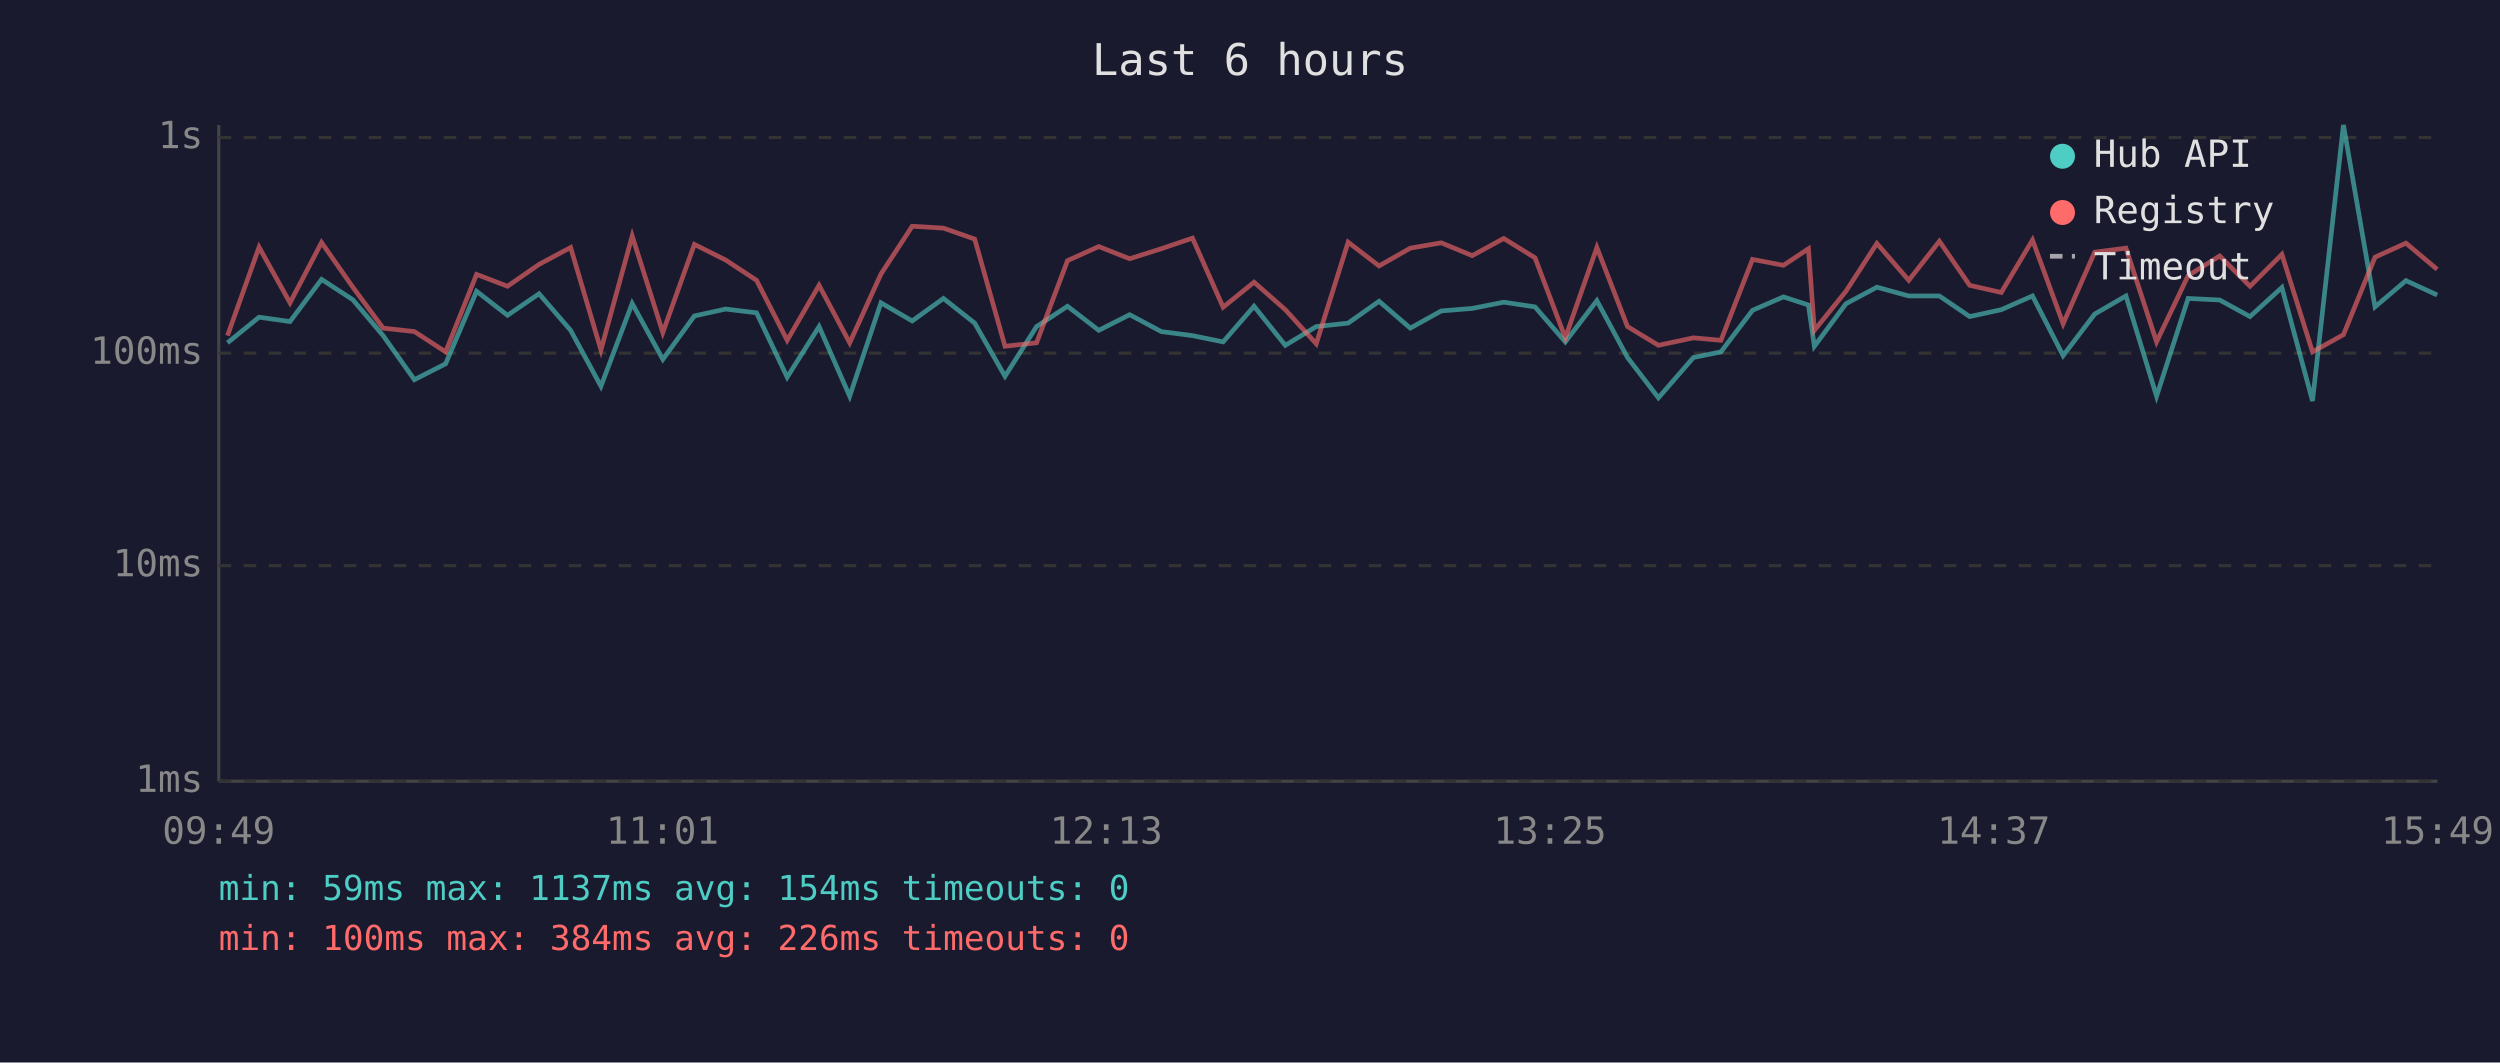
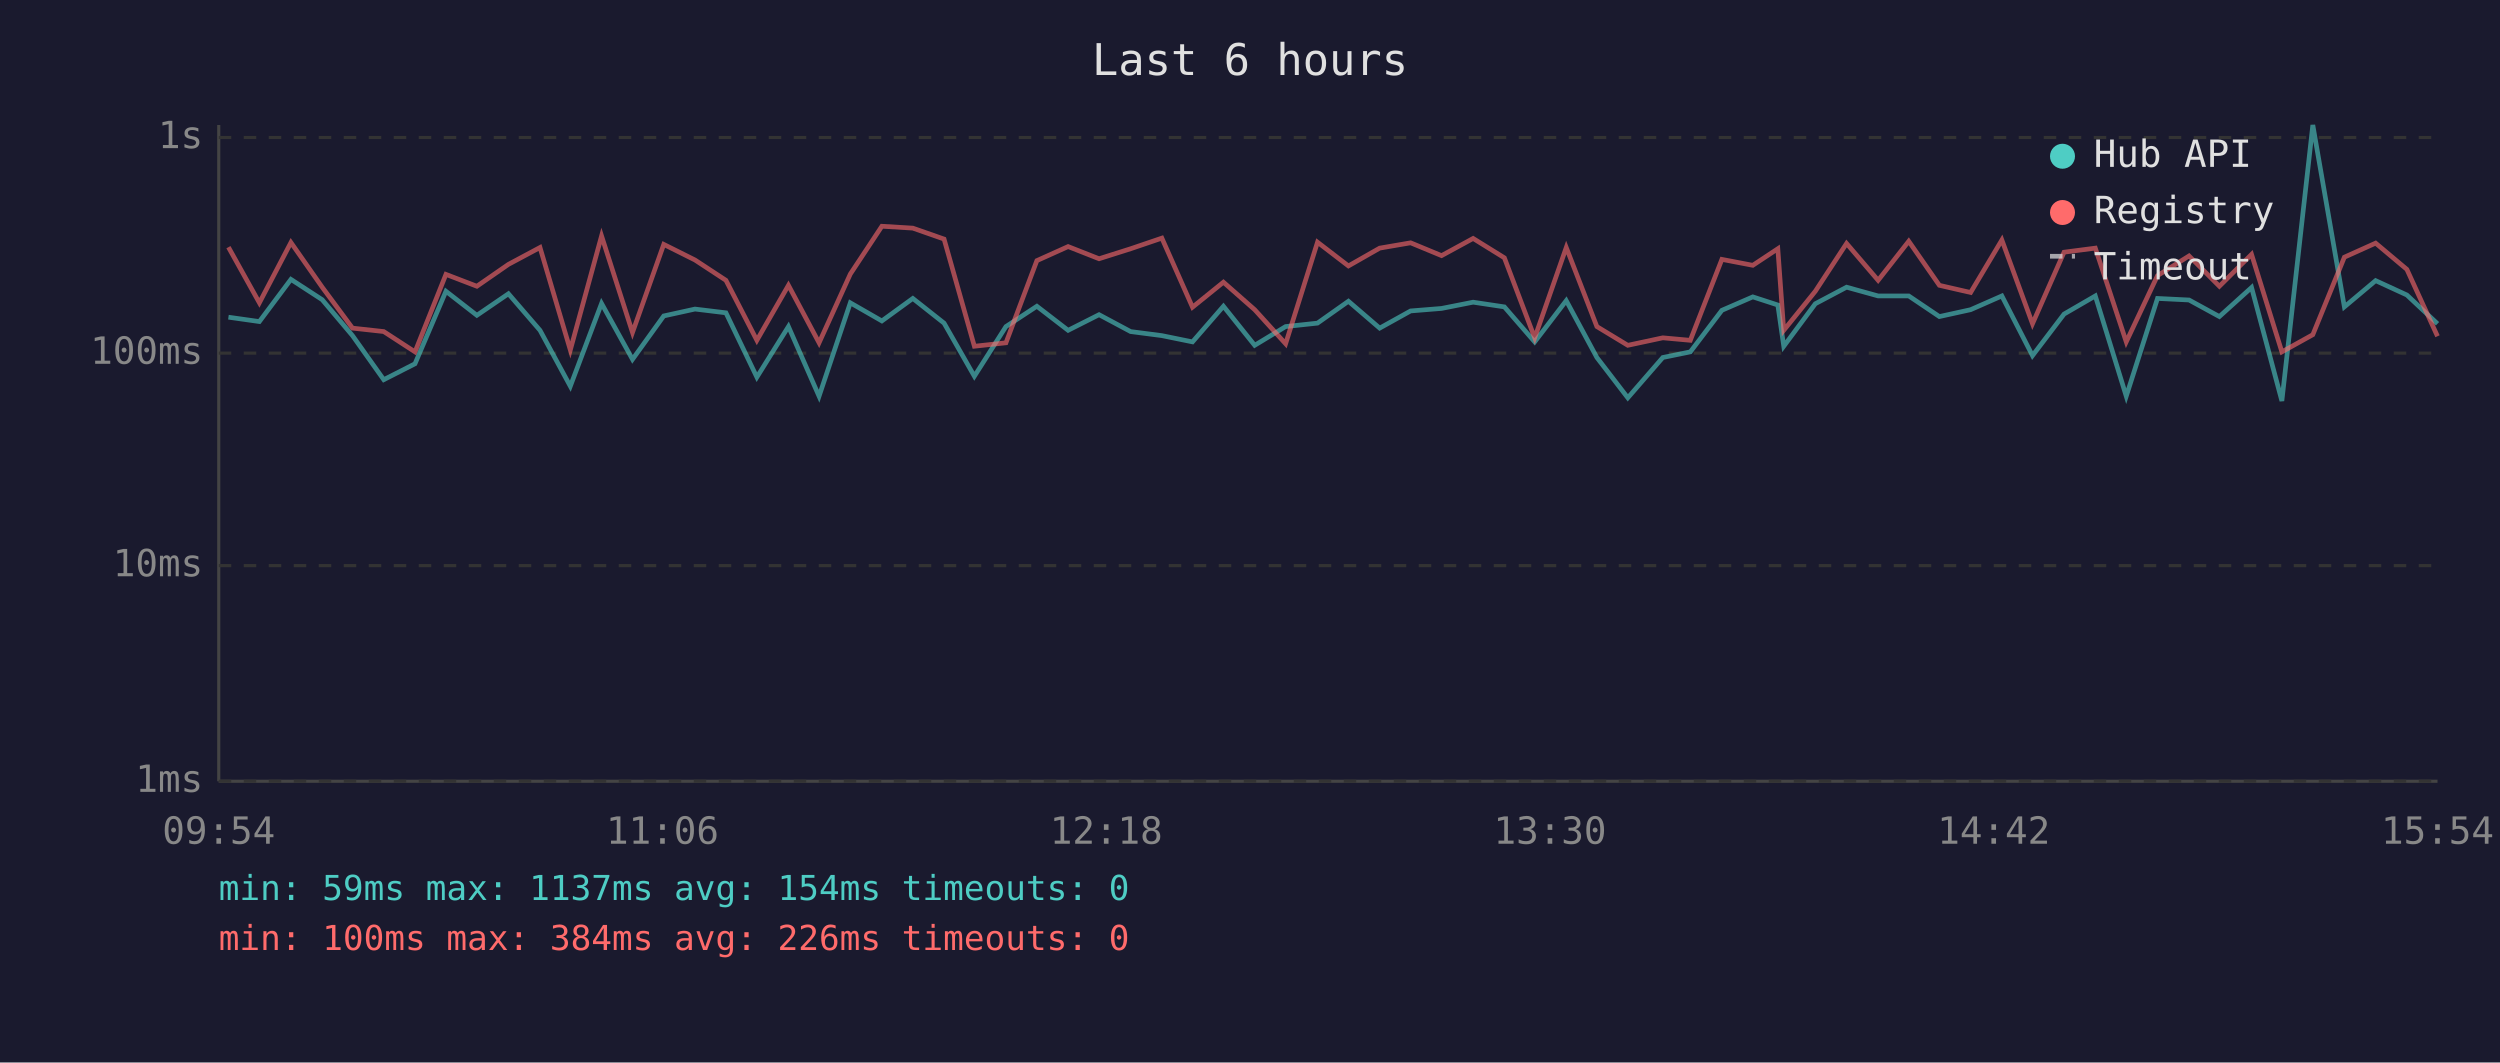
<svg xmlns="http://www.w3.org/2000/svg" viewBox="0 0 800 340" font-family="monospace" font-size="12">
  <rect width="800" height="340" fill="#1a1a2e" />
  <text x="400" y="24" fill="#e0e0e0" font-size="14" text-anchor="middle">Last 6 hours</text>
  <line x1="70" y1="40" x2="70" y2="250" stroke="#444" stroke-width="1" />
  <line x1="70" y1="250" x2="780" y2="250" stroke="#444" stroke-width="1" />
  <line x1="70" y1="250" x2="780" y2="250" stroke="#333" stroke-width="1" stroke-dasharray="4" />
  <text x="65" y="250" fill="#888" text-anchor="end" dominant-baseline="middle">1ms</text>
  <line x1="70" y1="181" x2="780" y2="181" stroke="#333" stroke-width="1" stroke-dasharray="4" />
  <text x="65" y="181" fill="#888" text-anchor="end" dominant-baseline="middle">10ms</text>
  <line x1="70" y1="113" x2="780" y2="113" stroke="#333" stroke-width="1" stroke-dasharray="4" />
  <text x="65" y="113" fill="#888" text-anchor="end" dominant-baseline="middle">100ms</text>
  <line x1="70" y1="44" x2="780" y2="44" stroke="#333" stroke-width="1" stroke-dasharray="4" />
  <text x="65" y="44" fill="#888" text-anchor="end" dominant-baseline="middle">1s</text>
-   <text x="70" y="270" fill="#888" text-anchor="middle">09:49</text>
-   <text x="212" y="270" fill="#888" text-anchor="middle">11:01</text>
-   <text x="354" y="270" fill="#888" text-anchor="middle">12:13</text>
-   <text x="496" y="270" fill="#888" text-anchor="middle">13:25</text>
-   <text x="638" y="270" fill="#888" text-anchor="middle">14:37</text>
-   <text x="780" y="270" fill="#888" text-anchor="middle">15:49</text>
-   <polyline points="72.8,109.7 82.9,101.5 92.8,102.9 102.9,89.4 112.9,95.9 122.6,107.4 132.6,121.5 142.6,116.4 152.5,93.2 162.4,100.9 172.5,94.0 182.6,105.7 192.3,123.6 202.3,97.1 212.1,115.0 222.2,101.1 232.2,98.9 242.1,100.1 251.9,120.7 262.1,104.5 271.9,126.8 281.9,96.9 291.9,102.7 301.9,95.5 311.9,103.4 321.6,120.4 331.7,104.5 341.6,98.0 351.6,105.7 361.5,100.7 371.6,106.1 381.6,107.4 391.4,109.4 401.3,98.0 411.3,110.5 421.2,104.5 431.4,103.4 441.3,96.4 451.3,105.0 461.2,99.5 471.1,98.7 481.2,96.7 491.2,98.2 500.9,109.4 511.0,96.2 520.8,114.4 530.7,127.3 541.9,114.4 550.7,112.6 560.8,99.3 570.7,95.0 578.7,97.6 580.6,110.8 590.7,97.2 600.6,91.9 610.8,94.7 620.6,94.7 630.3,101.3 640.4,99.1 650.4,94.7 660.2,113.8 670.3,100.5 680.3,94.7 690.1,126.8 700.2,95.5 710.3,96.0 720.0,101.3 730.2,92.0 740.0,128.3 749.9,40.0 760.0,98.2 769.9,89.8 779.9,94.4" fill="none" stroke="#4ecdc4" stroke-width="1.5" opacity="0.6" />
-   <polyline points="72.8,107.4 82.9,79.1 92.8,96.9 102.9,77.6 112.9,91.9 122.6,105.0 132.6,106.1 142.6,112.6 152.5,87.8 162.4,91.6 172.5,84.6 182.6,79.2 192.3,112.0 202.3,75.5 212.1,106.4 222.2,78.2 232.2,83.2 242.1,89.7 251.9,108.9 262.1,91.3 271.9,109.7 281.9,87.7 291.9,72.4 301.9,73.0 311.9,76.5 321.6,110.8 331.7,109.7 341.6,83.4 351.6,78.9 361.5,82.8 371.6,79.6 381.6,76.2 391.4,98.3 401.3,90.3 411.3,99.1 421.2,110.0 431.4,77.5 441.3,85.1 451.3,79.4 461.2,77.7 471.1,81.8 481.2,76.3 491.2,82.5 500.9,108.1 511.0,79.2 520.8,104.5 530.7,110.5 541.9,108.1 550.7,108.9 560.8,83.0 570.7,84.9 578.7,79.6 580.6,105.7 590.7,93.2 600.6,77.9 610.8,89.7 620.6,77.2 630.3,91.3 640.4,93.6 650.4,76.8 660.2,103.6 670.3,80.7 680.3,79.4 690.1,109.4 700.2,88.2 710.3,81.9 720.0,91.6 730.2,81.4 740.0,112.6 749.9,107.1 760.0,82.3 769.9,77.8 779.9,86.2" fill="none" stroke="#ff6b6b" stroke-width="1.5" opacity="0.6" />
+   <text x="70" y="270" fill="#888" text-anchor="middle">09:54</text>
+   <text x="212" y="270" fill="#888" text-anchor="middle">11:06</text>
+   <text x="354" y="270" fill="#888" text-anchor="middle">12:18</text>
+   <text x="496" y="270" fill="#888" text-anchor="middle">13:30</text>
+   <text x="638" y="270" fill="#888" text-anchor="middle">14:42</text>
+   <text x="780" y="270" fill="#888" text-anchor="middle">15:54</text>
+   <polyline points="73.1,101.5 83.0,102.9 93.1,89.4 103.1,95.9 112.8,107.4 122.8,121.5 132.8,116.4 142.7,93.2 152.6,100.9 162.7,94.0 172.8,105.7 182.5,123.6 192.5,97.1 202.4,115.0 212.4,101.1 222.4,98.9 232.3,100.1 242.2,120.7 252.3,104.5 262.1,126.8 272.1,96.9 282.2,102.7 292.1,95.5 302.1,103.4 311.8,120.4 321.9,104.5 331.8,98.0 341.8,105.7 351.7,100.7 361.8,106.1 371.8,107.4 381.6,109.4 391.5,98.0 401.5,110.5 411.4,104.5 421.6,103.4 431.5,96.4 441.5,105.0 451.4,99.5 461.3,98.7 471.4,96.7 481.4,98.2 491.1,109.4 501.2,96.2 511.0,114.4 520.9,127.3 532.1,114.4 540.9,112.6 551.0,99.3 560.9,95.0 568.9,97.6 570.8,110.8 580.9,97.2 590.9,91.9 601.0,94.7 610.8,94.7 620.6,101.3 630.6,99.1 640.6,94.7 650.4,113.8 660.5,100.5 670.5,94.7 680.4,126.8 690.4,95.5 700.5,96.0 710.2,101.3 720.5,92.0 730.2,128.3 740.1,40.0 750.2,98.2 760.2,89.8 770.2,94.4 780.0,103.6" fill="none" stroke="#4ecdc4" stroke-width="1.5" opacity="0.6" />
+   <polyline points="73.1,79.1 83.0,96.9 93.1,77.6 103.1,91.9 112.8,105.0 122.8,106.1 132.8,112.6 142.7,87.8 152.6,91.6 162.7,84.6 172.8,79.2 182.5,112.0 192.5,75.5 202.4,106.4 212.4,78.2 222.4,83.2 232.3,89.7 242.2,108.9 252.3,91.3 262.1,109.7 272.1,87.7 282.2,72.4 292.1,73.0 302.1,76.5 311.8,110.8 321.9,109.7 331.8,83.4 341.8,78.9 351.7,82.8 361.8,79.6 371.8,76.2 381.6,98.3 391.5,90.3 401.5,99.1 411.4,110.0 421.6,77.5 431.5,85.1 441.5,79.4 451.4,77.7 461.3,81.8 471.4,76.3 481.4,82.5 491.1,108.1 501.2,79.2 511.0,104.5 520.9,110.5 532.1,108.1 540.9,108.9 551.0,83.0 560.9,84.9 568.9,79.6 570.8,105.7 580.9,93.2 590.9,77.9 601.0,89.7 610.8,77.2 620.6,91.3 630.6,93.6 640.6,76.8 650.4,103.6 660.5,80.7 670.5,79.4 680.4,109.4 690.4,88.2 700.5,81.9 710.2,91.6 720.5,81.4 730.2,112.6 740.1,107.1 750.2,82.3 760.2,77.8 770.2,86.2 780.0,107.6" fill="none" stroke="#ff6b6b" stroke-width="1.5" opacity="0.6" />
  <circle cx="660" cy="50" r="4" fill="#4ecdc4" />
  <text x="670" y="50" fill="#e0e0e0" dominant-baseline="middle">Hub API</text>
  <circle cx="660" cy="68" r="4" fill="#ff6b6b" />
  <text x="670" y="68" fill="#e0e0e0" dominant-baseline="middle">Registry</text>
  <line x1="656" y1="82" x2="664" y2="82" stroke="#e0e0e0" stroke-width="1.5" stroke-dasharray="4,3" opacity="0.7" />
  <text x="670" y="86" fill="#e0e0e0" dominant-baseline="middle">Timeout</text>
  <text x="70" y="288" fill="#4ecdc4" font-size="11">min: 59ms  max: 1137ms  avg: 154ms  timeouts: 0</text>
  <text x="70" y="304" fill="#ff6b6b" font-size="11">min: 100ms  max: 384ms  avg: 226ms  timeouts: 0</text>
</svg>
